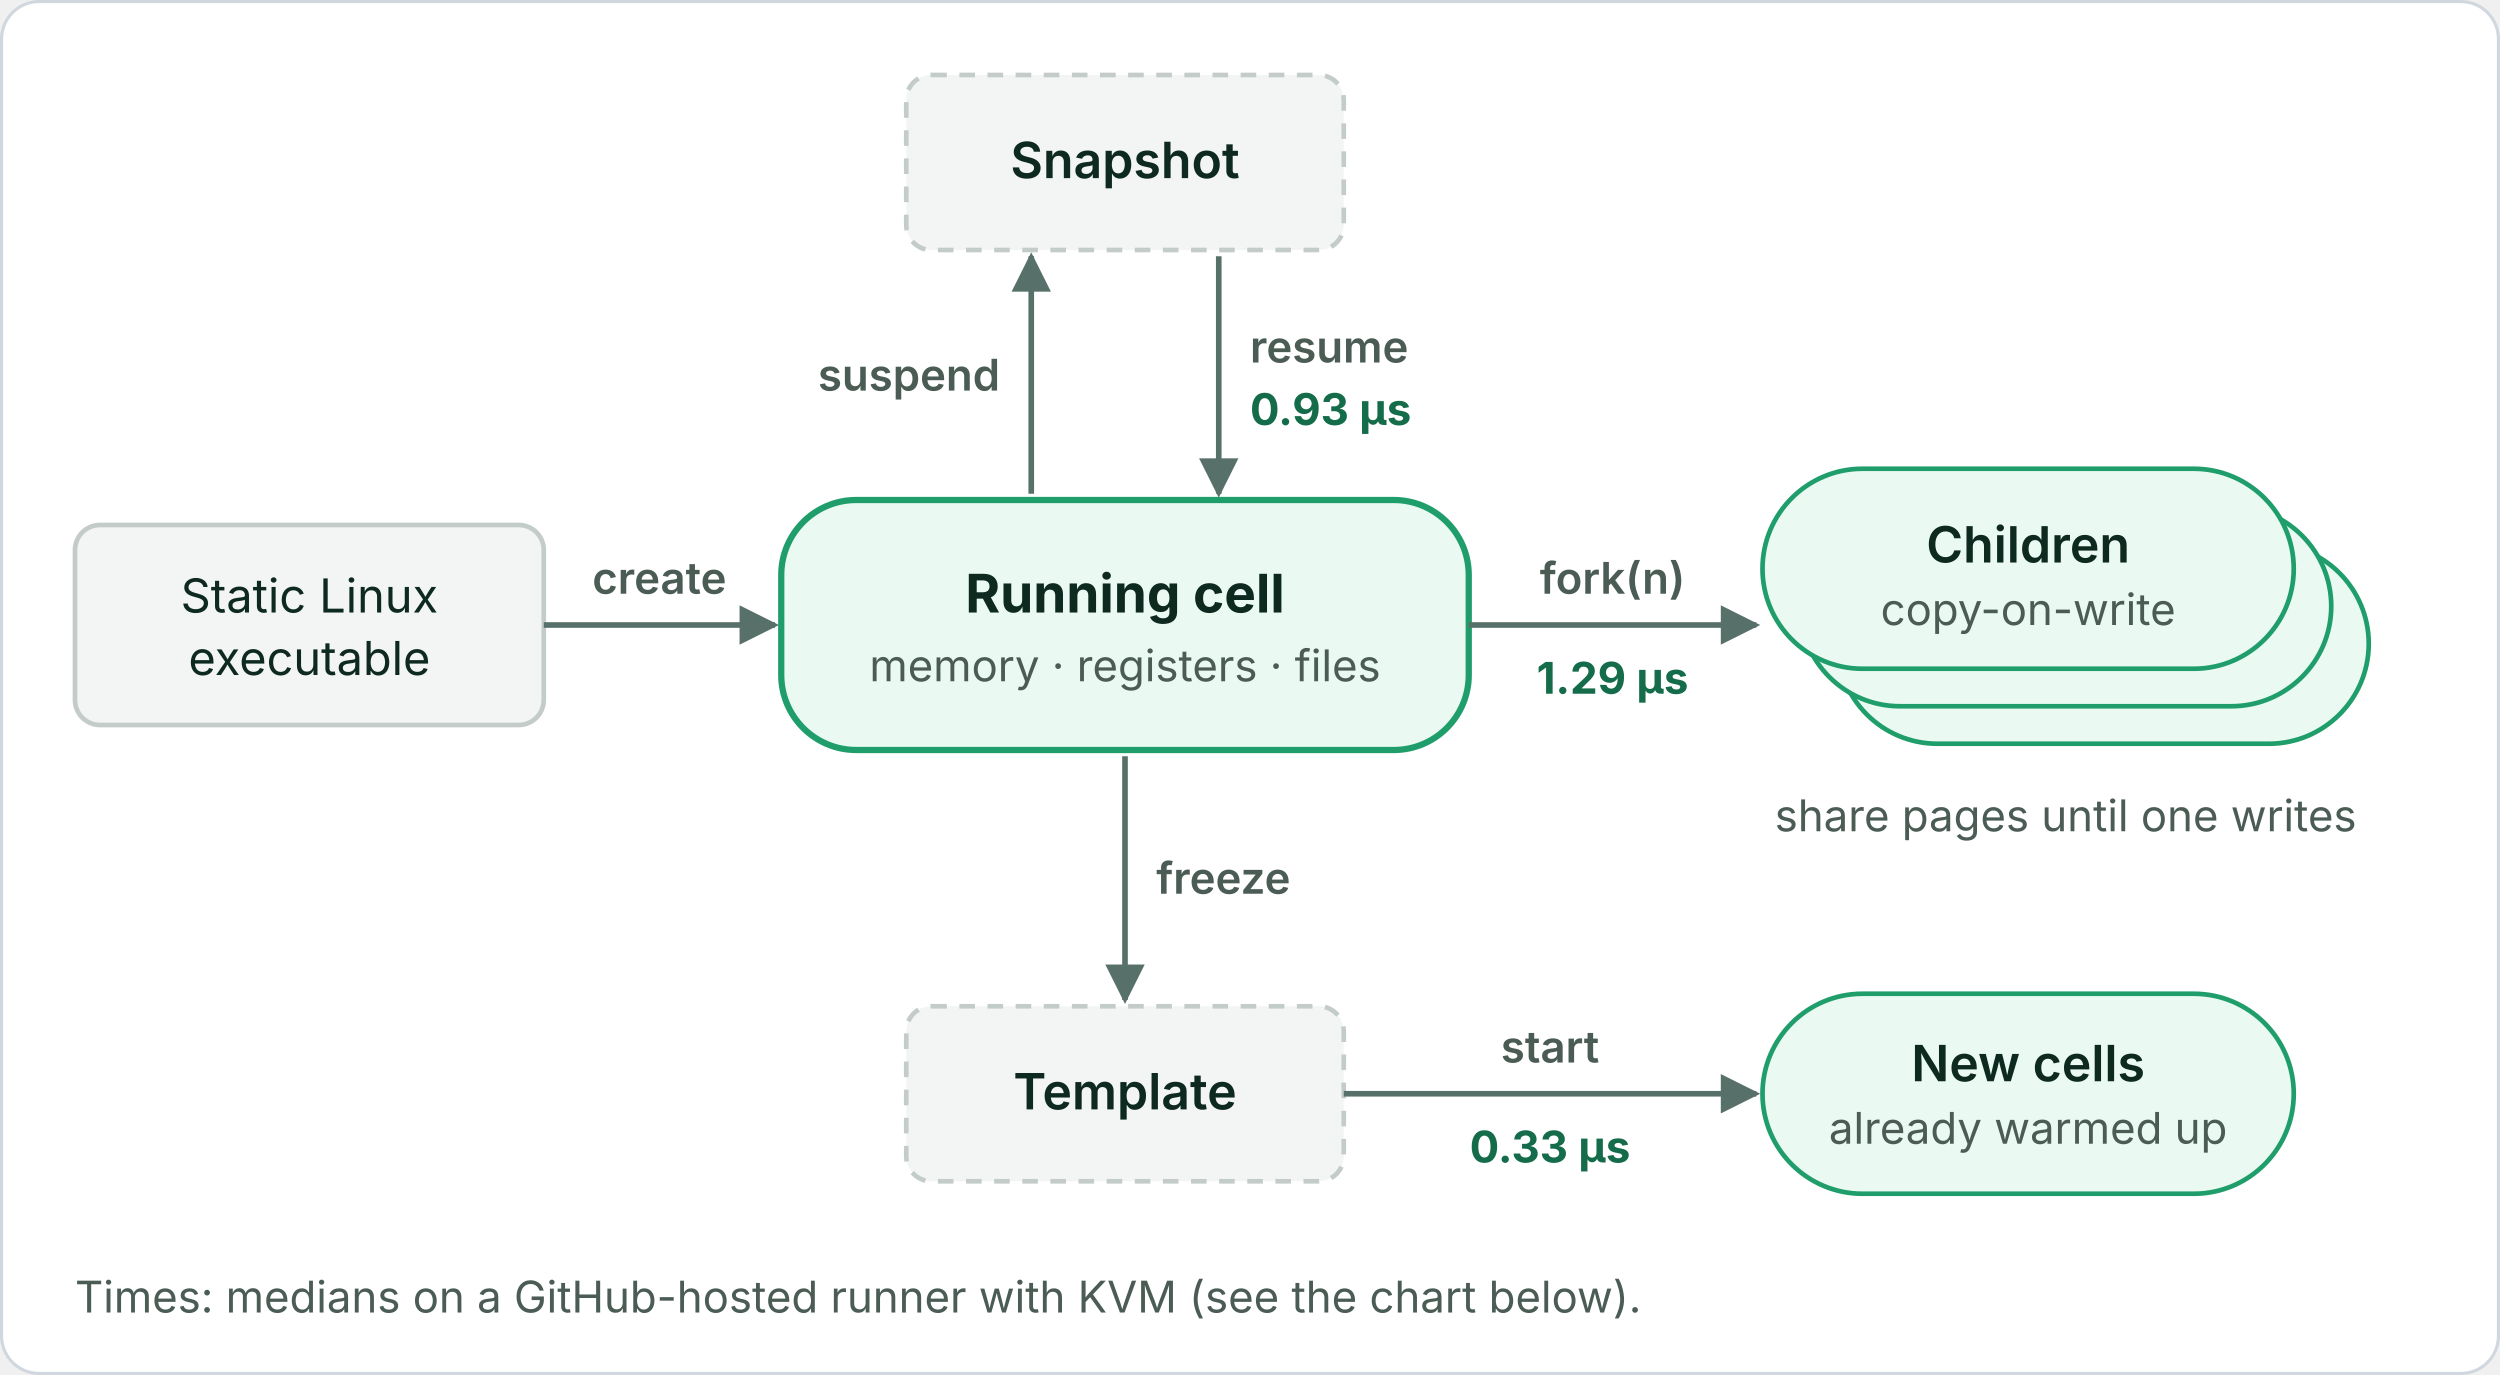
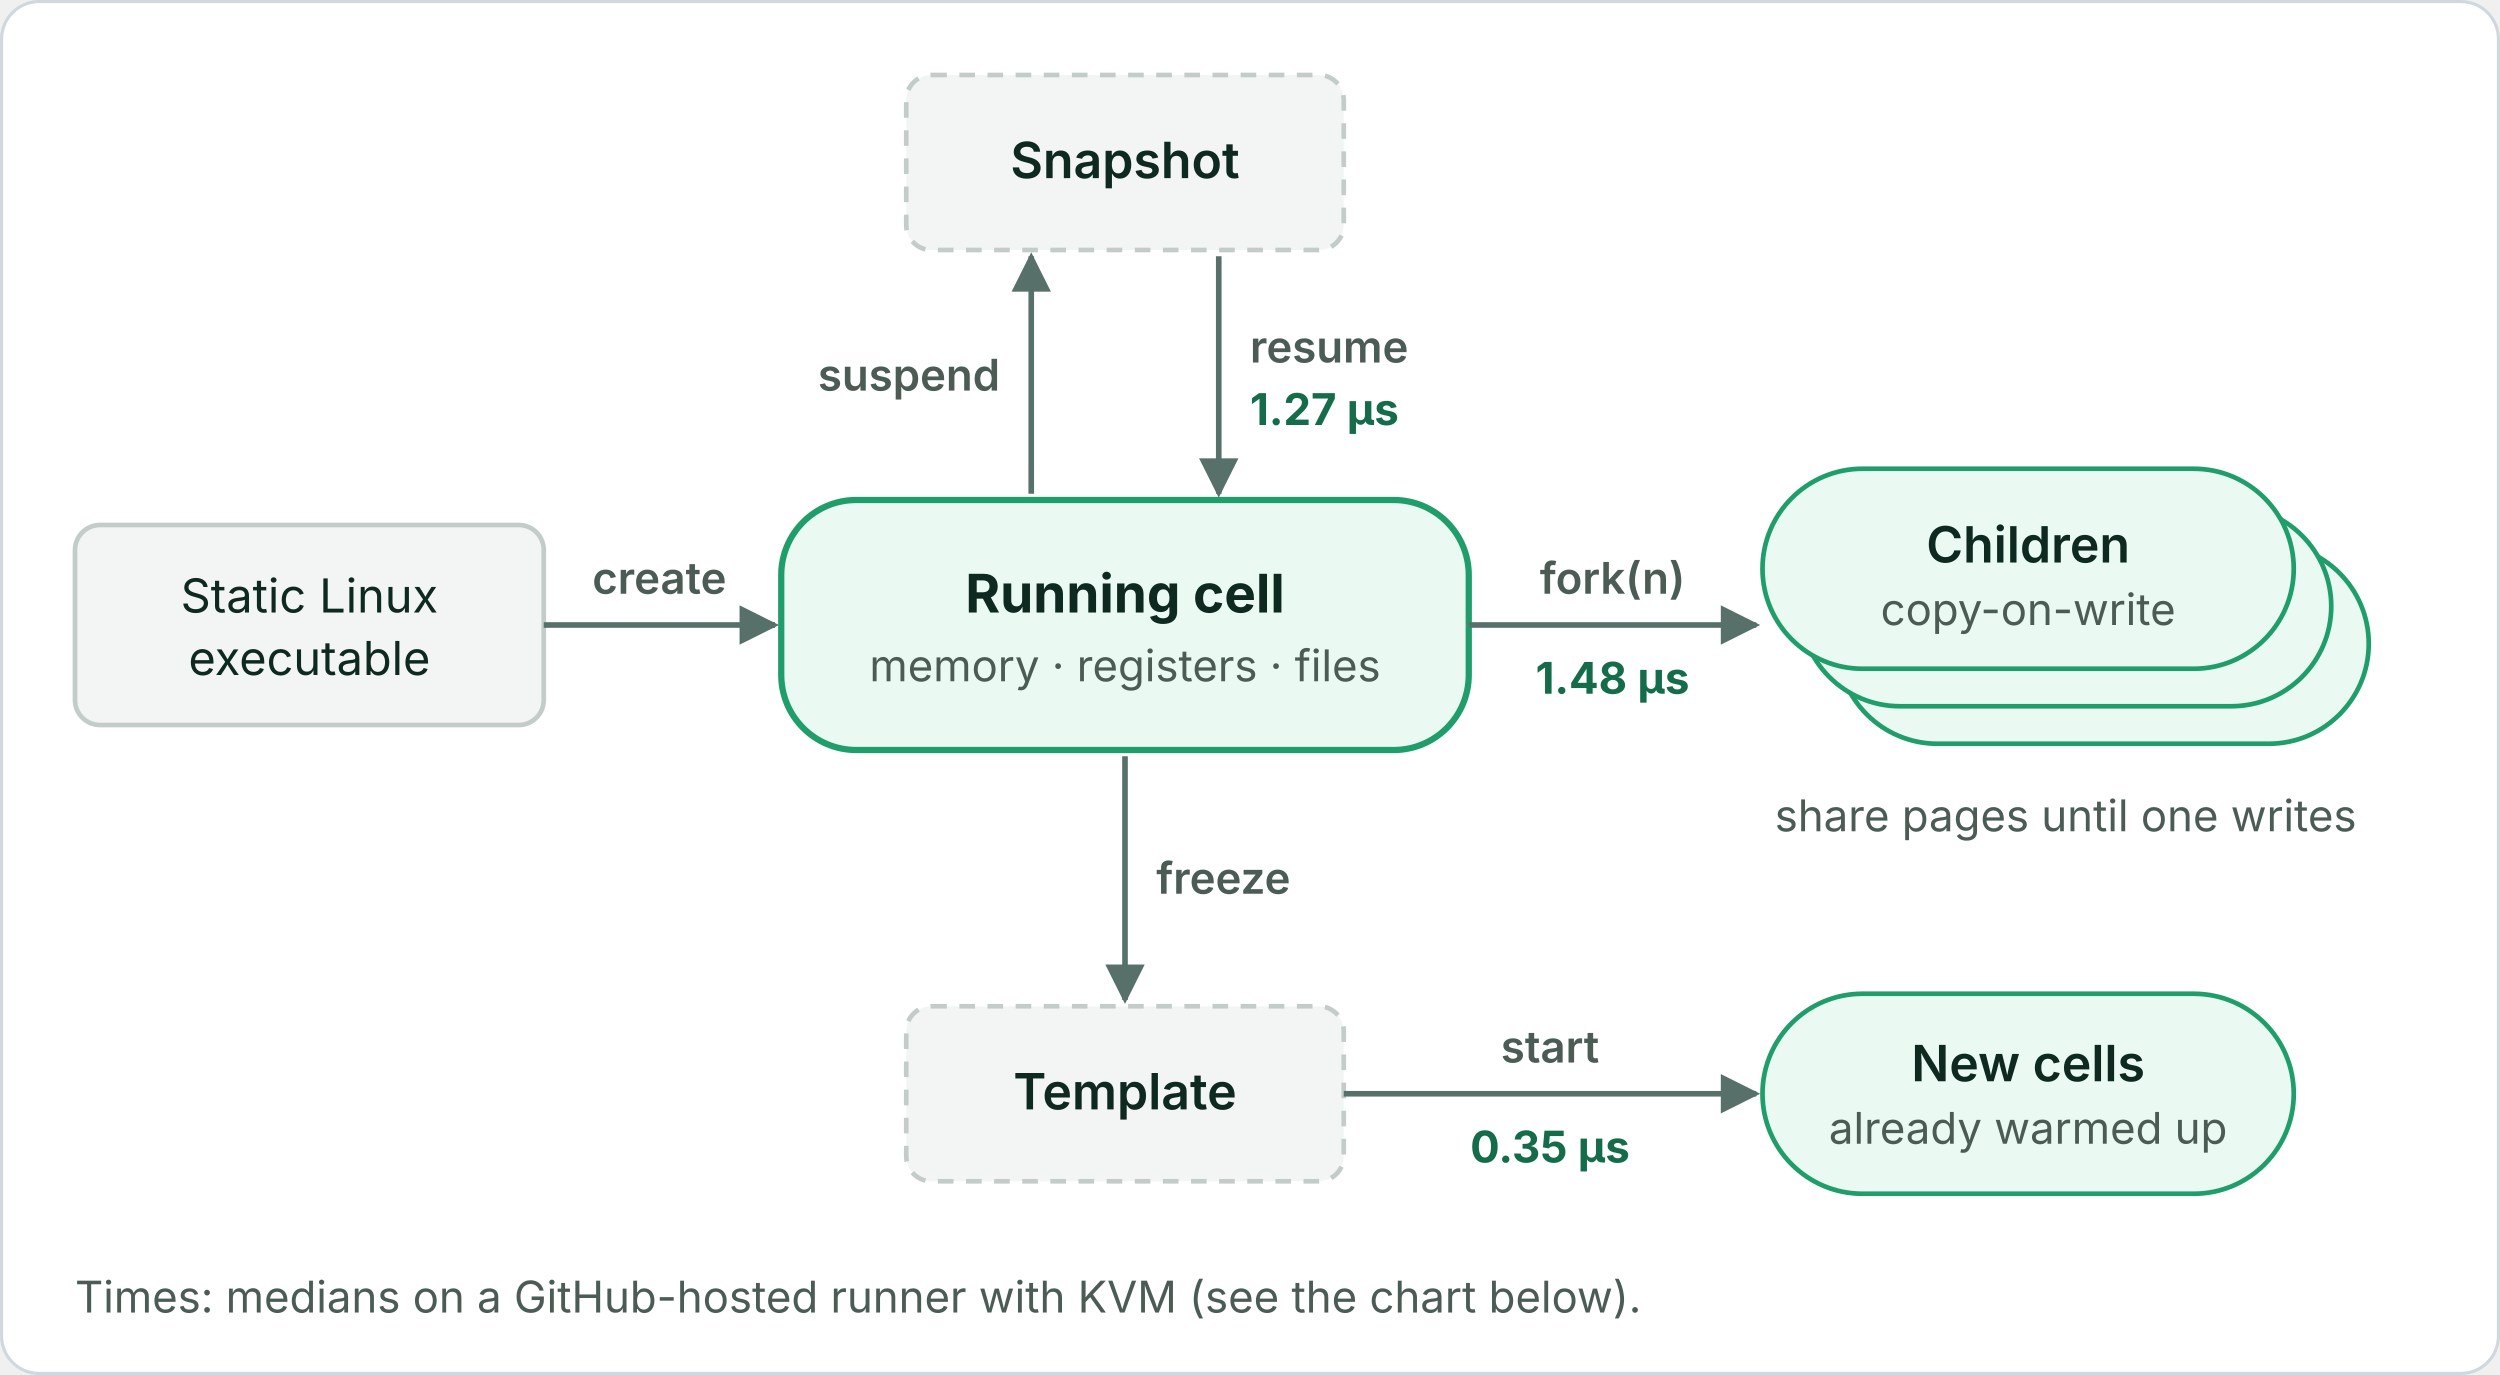
<svg xmlns="http://www.w3.org/2000/svg" viewBox="0 0 800 440" width="800" height="440" role="img" font-family="Inter, -apple-system, Segoe UI, Helvetica, Arial, sans-serif">
  <defs>
    <marker id="a" viewBox="0 0 10 10" refX="9" refY="5" markerWidth="7" markerHeight="7" orient="auto-start-reverse">
      <path d="M0 0L10 5L0 10z" fill="#57706a" />
    </marker>
  </defs>
  <rect class="bg" x="0.5" y="0.5" width="799" height="439" rx="12" fill="#ffffff" stroke="#d0d7de" />
  <rect x="24" y="168" width="150" height="64" rx="8" fill="#f3f5f4" stroke="#c3ccc8" stroke-width="1.5" />
  <text x="99" y="196" font-size="15" fill="#0e2a20" text-anchor="middle">Static Linux</text>
  <text x="99" y="216" font-size="15" fill="#0e2a20" text-anchor="middle">executable</text>
  <line x1="174" y1="200" x2="248" y2="200" stroke="#57706a" stroke-width="1.8" marker-end="url(#a)" />
  <text x="211" y="190" font-size="14" fill="#4b5c55" font-weight="600" text-anchor="middle">create</text>
  <rect x="250" y="160" width="220" height="80" rx="24" fill="#eafaf2" stroke="#1f9d6b" stroke-width="2" />
  <text x="360" y="196" font-size="17" fill="#0e2a20" font-weight="700" text-anchor="middle">Running cell</text>
  <text x="360" y="218" font-size="14" fill="#4b5c55" text-anchor="middle">memory · registers · files</text>
  <rect x="290" y="24" width="140" height="56" rx="8" fill="#f3f5f4" stroke="#c3ccc8" stroke-width="1.5" stroke-dasharray="5 4" />
  <text x="360" y="57" font-size="16" fill="#0e2a20" font-weight="600" text-anchor="middle">Snapshot</text>
  <line x1="330" y1="158" x2="330" y2="82" stroke="#57706a" stroke-width="1.8" marker-end="url(#a)" />
  <line x1="390" y1="82" x2="390" y2="158" stroke="#57706a" stroke-width="1.8" marker-end="url(#a)" />
  <text x="320" y="125" font-size="14" fill="#4b5c55" font-weight="600" text-anchor="end">suspend</text>
  <text x="400" y="116" font-size="14" fill="#4b5c55" font-weight="600">resume</text>
-   <text x="400" y="136" font-size="14" fill="#146c4a" font-weight="700">0.93 µs</text>
+   <text x="400" y="136" font-size="14" fill="#146c4a" font-weight="700">1.27 µs</text>
  <line x1="470" y1="200" x2="562" y2="200" stroke="#57706a" stroke-width="1.8" marker-end="url(#a)" />
  <text x="516" y="190" font-size="14" fill="#4b5c55" font-weight="600" text-anchor="middle">fork(n)</text>
-   <text x="516" y="222" font-size="14" fill="#146c4a" font-weight="700" text-anchor="middle">1.29 µs</text>
+   <text x="516" y="222" font-size="14" fill="#146c4a" font-weight="700" text-anchor="middle">1.48 µs</text>
  <rect x="588" y="174" width="170" height="64" rx="32" fill="#eafaf2" stroke="#1f9d6b" stroke-width="1.5" />
  <rect x="576" y="162" width="170" height="64" rx="32" fill="#eafaf2" stroke="#1f9d6b" stroke-width="1.5" />
  <rect x="564" y="150" width="170" height="64" rx="32" fill="#eafaf2" stroke="#1f9d6b" stroke-width="1.5" />
  <text x="649" y="180" font-size="16" fill="#0e2a20" font-weight="600" text-anchor="middle">Children</text>
  <text x="649" y="200" font-size="14" fill="#4b5c55" text-anchor="middle">copy-on-write</text>
  <text x="661" y="266" font-size="14" fill="#4b5c55" text-anchor="middle">share pages until one writes</text>
  <line x1="360" y1="242" x2="360" y2="320" stroke="#57706a" stroke-width="1.8" marker-end="url(#a)" />
  <text x="370" y="286" font-size="14" fill="#4b5c55" font-weight="600">freeze</text>
  <rect x="290" y="322" width="140" height="56" rx="8" fill="#f3f5f4" stroke="#c3ccc8" stroke-width="1.5" stroke-dasharray="5 4" />
  <text x="360" y="355" font-size="16" fill="#0e2a20" font-weight="600" text-anchor="middle">Template</text>
  <line x1="430" y1="350" x2="562" y2="350" stroke="#57706a" stroke-width="1.8" marker-end="url(#a)" />
  <text x="496" y="340" font-size="14" fill="#4b5c55" font-weight="600" text-anchor="middle">start</text>
-   <text x="496" y="372" font-size="14" fill="#146c4a" font-weight="700" text-anchor="middle">0.33 µs</text>
+   <text x="496" y="372" font-size="14" fill="#146c4a" font-weight="700" text-anchor="middle">0.35 µs</text>
  <rect x="564" y="318" width="170" height="64" rx="32" fill="#eafaf2" stroke="#1f9d6b" stroke-width="1.5" />
  <text x="649" y="346" font-size="16" fill="#0e2a20" font-weight="600" text-anchor="middle">New cells</text>
  <text x="649" y="366" font-size="14" fill="#4b5c55" text-anchor="middle">already warmed up</text>
  <text x="24" y="420" font-size="14" fill="#4b5c55">Times: medians on a GitHub-hosted runner with KVM (see the chart below).</text>
</svg>
